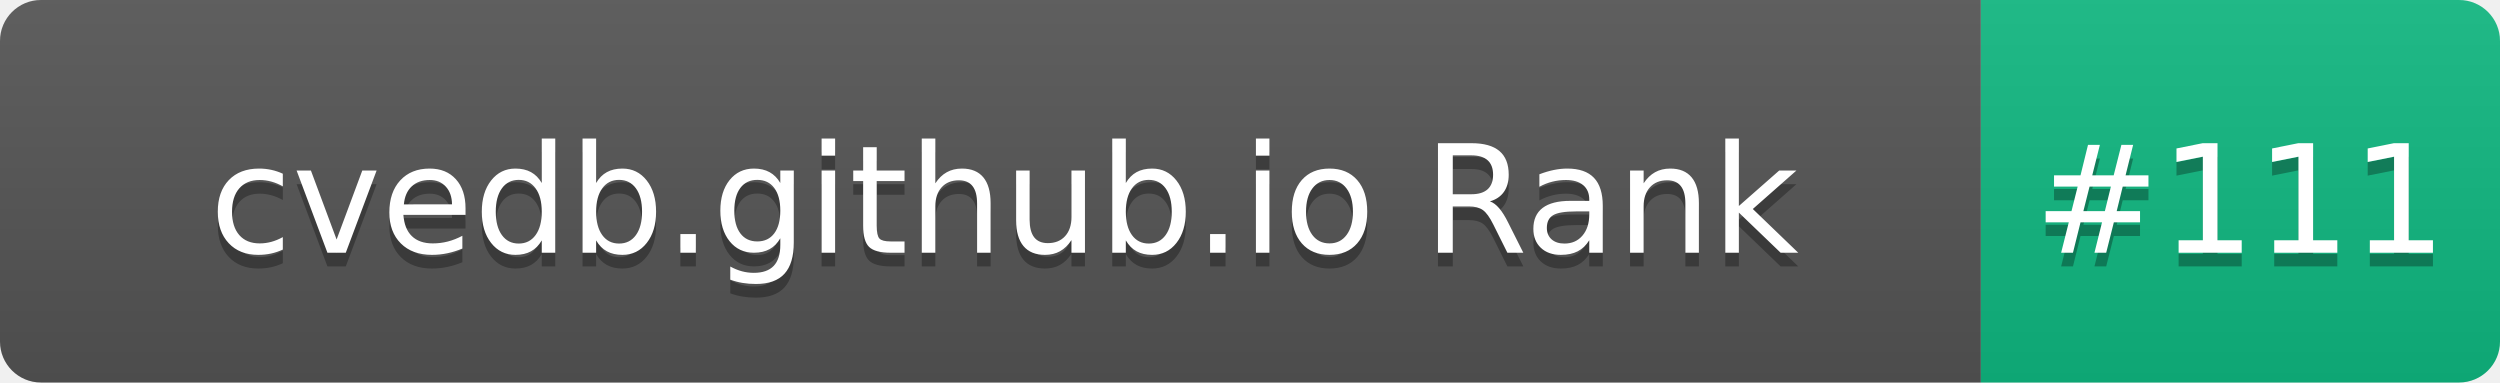
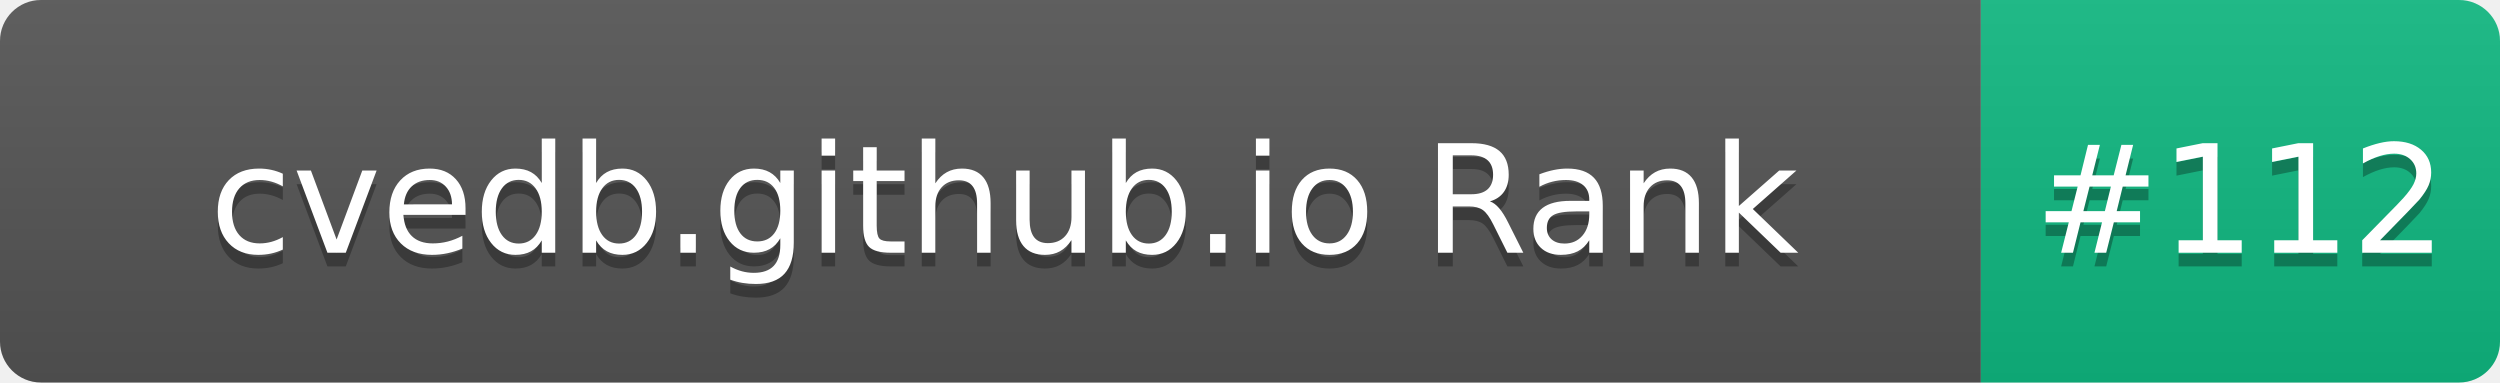
- <svg xmlns="http://www.w3.org/2000/svg" width="183" height="28" role="img" aria-label="cvedb.github.io Rank: #111">
+ <svg xmlns="http://www.w3.org/2000/svg" width="183" height="28" role="img" aria-label="cvedb.github.io Rank: #112">
  <linearGradient id="s" x2="0" y2="100%">
    <stop offset="0" stop-color="#bbb" stop-opacity=".1" />
    <stop offset="1" stop-opacity=".1" />
  </linearGradient>
  <clipPath id="r">
    <rect width="183" height="28" rx="3" fill="#fff" />
  </clipPath>
  <g clip-path="url(#r)">
    <rect width="145" height="28" fill="#555" />
    <rect x="145" width="38" height="28" fill="#10B981" />
    <rect width="183" height="28" fill="url(#s)" />
  </g>
  <g fill="#fff" text-anchor="middle" font-family="Verdana,Geneva,DejaVu Sans,sans-serif" text-rendering="geometricPrecision" font-size="110">
    <text aria-hidden="true" x="735" y="195" fill="#010101" fill-opacity=".3" transform="scale(.1)" textLength="1350">cvedb.github.io Rank</text>
    <text x="735" y="185" transform="scale(.1)" fill="#fff" textLength="1350">cvedb.github.io Rank</text>
-     <text aria-hidden="true" x="1640" y="195" fill="#010101" fill-opacity=".3" transform="scale(.1)" textLength="280">#111</text>
-     <text x="1640" y="185" transform="scale(.1)" fill="#fff" textLength="280">#111</text>
+     <text aria-hidden="true" x="1640" y="195" fill="#010101" fill-opacity=".3" transform="scale(.1)" textLength="280">#112</text>
+     <text x="1640" y="185" transform="scale(.1)" fill="#fff" textLength="280">#112</text>
  </g>
</svg>
